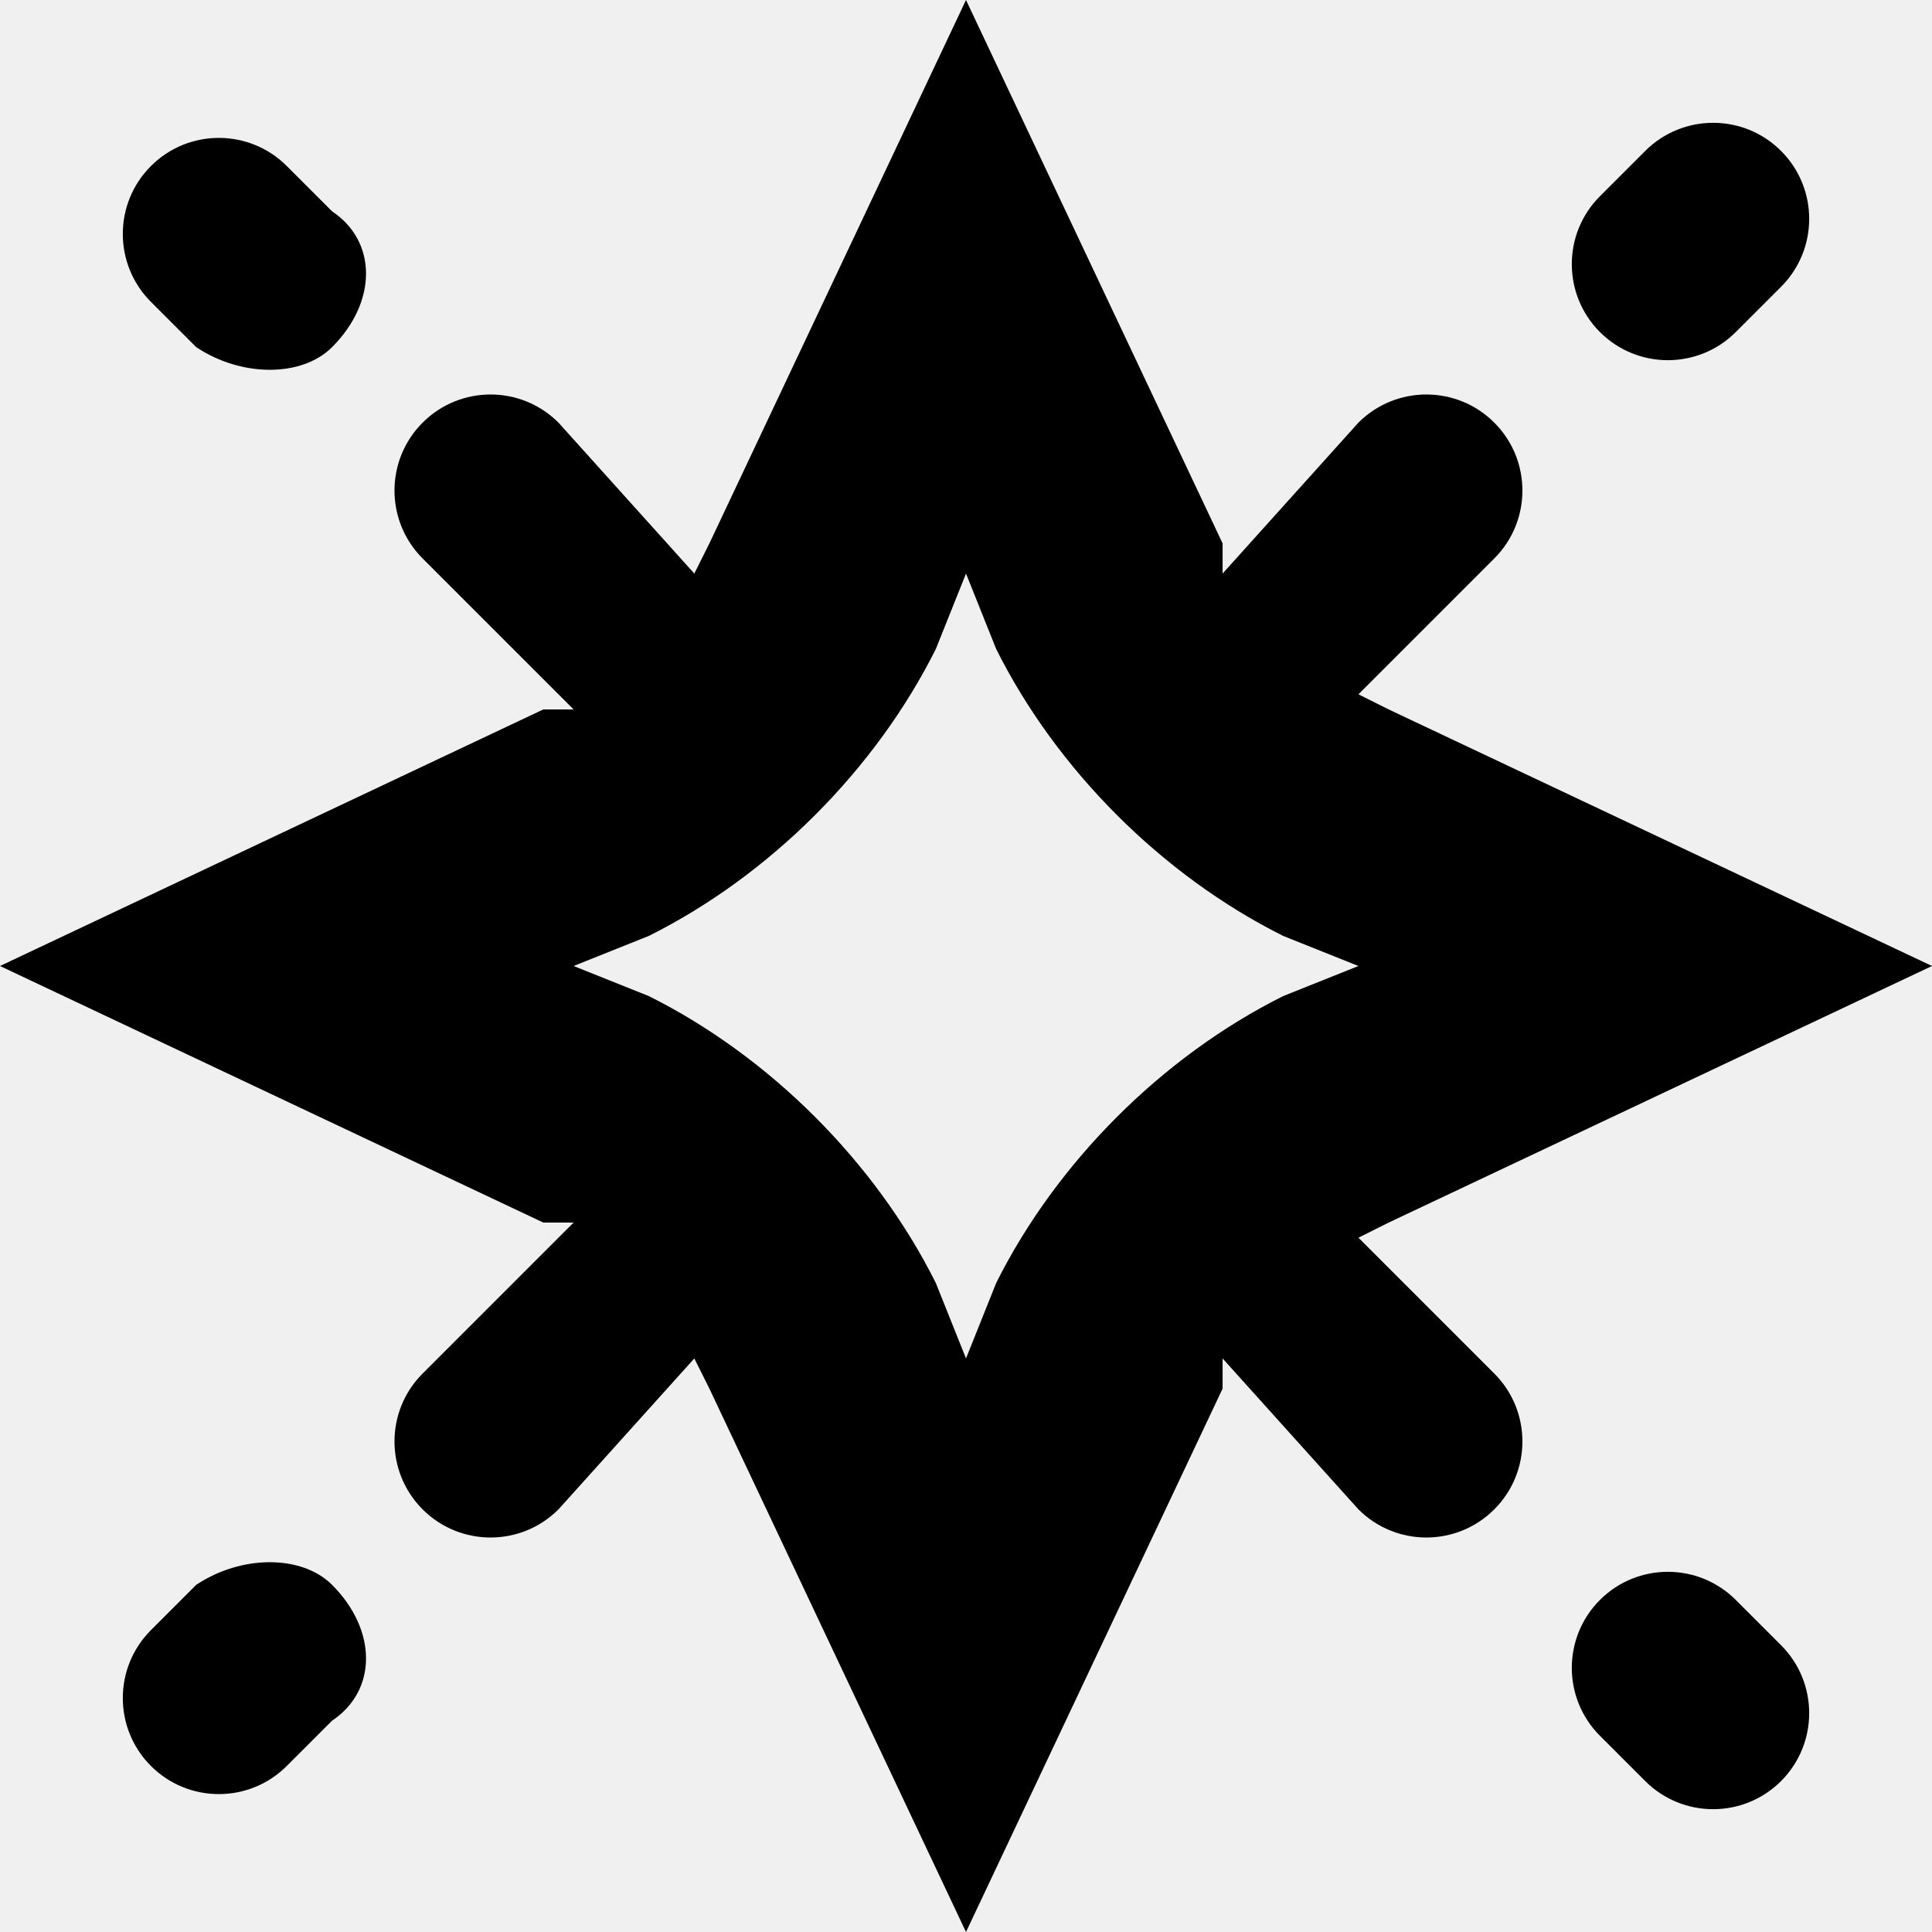
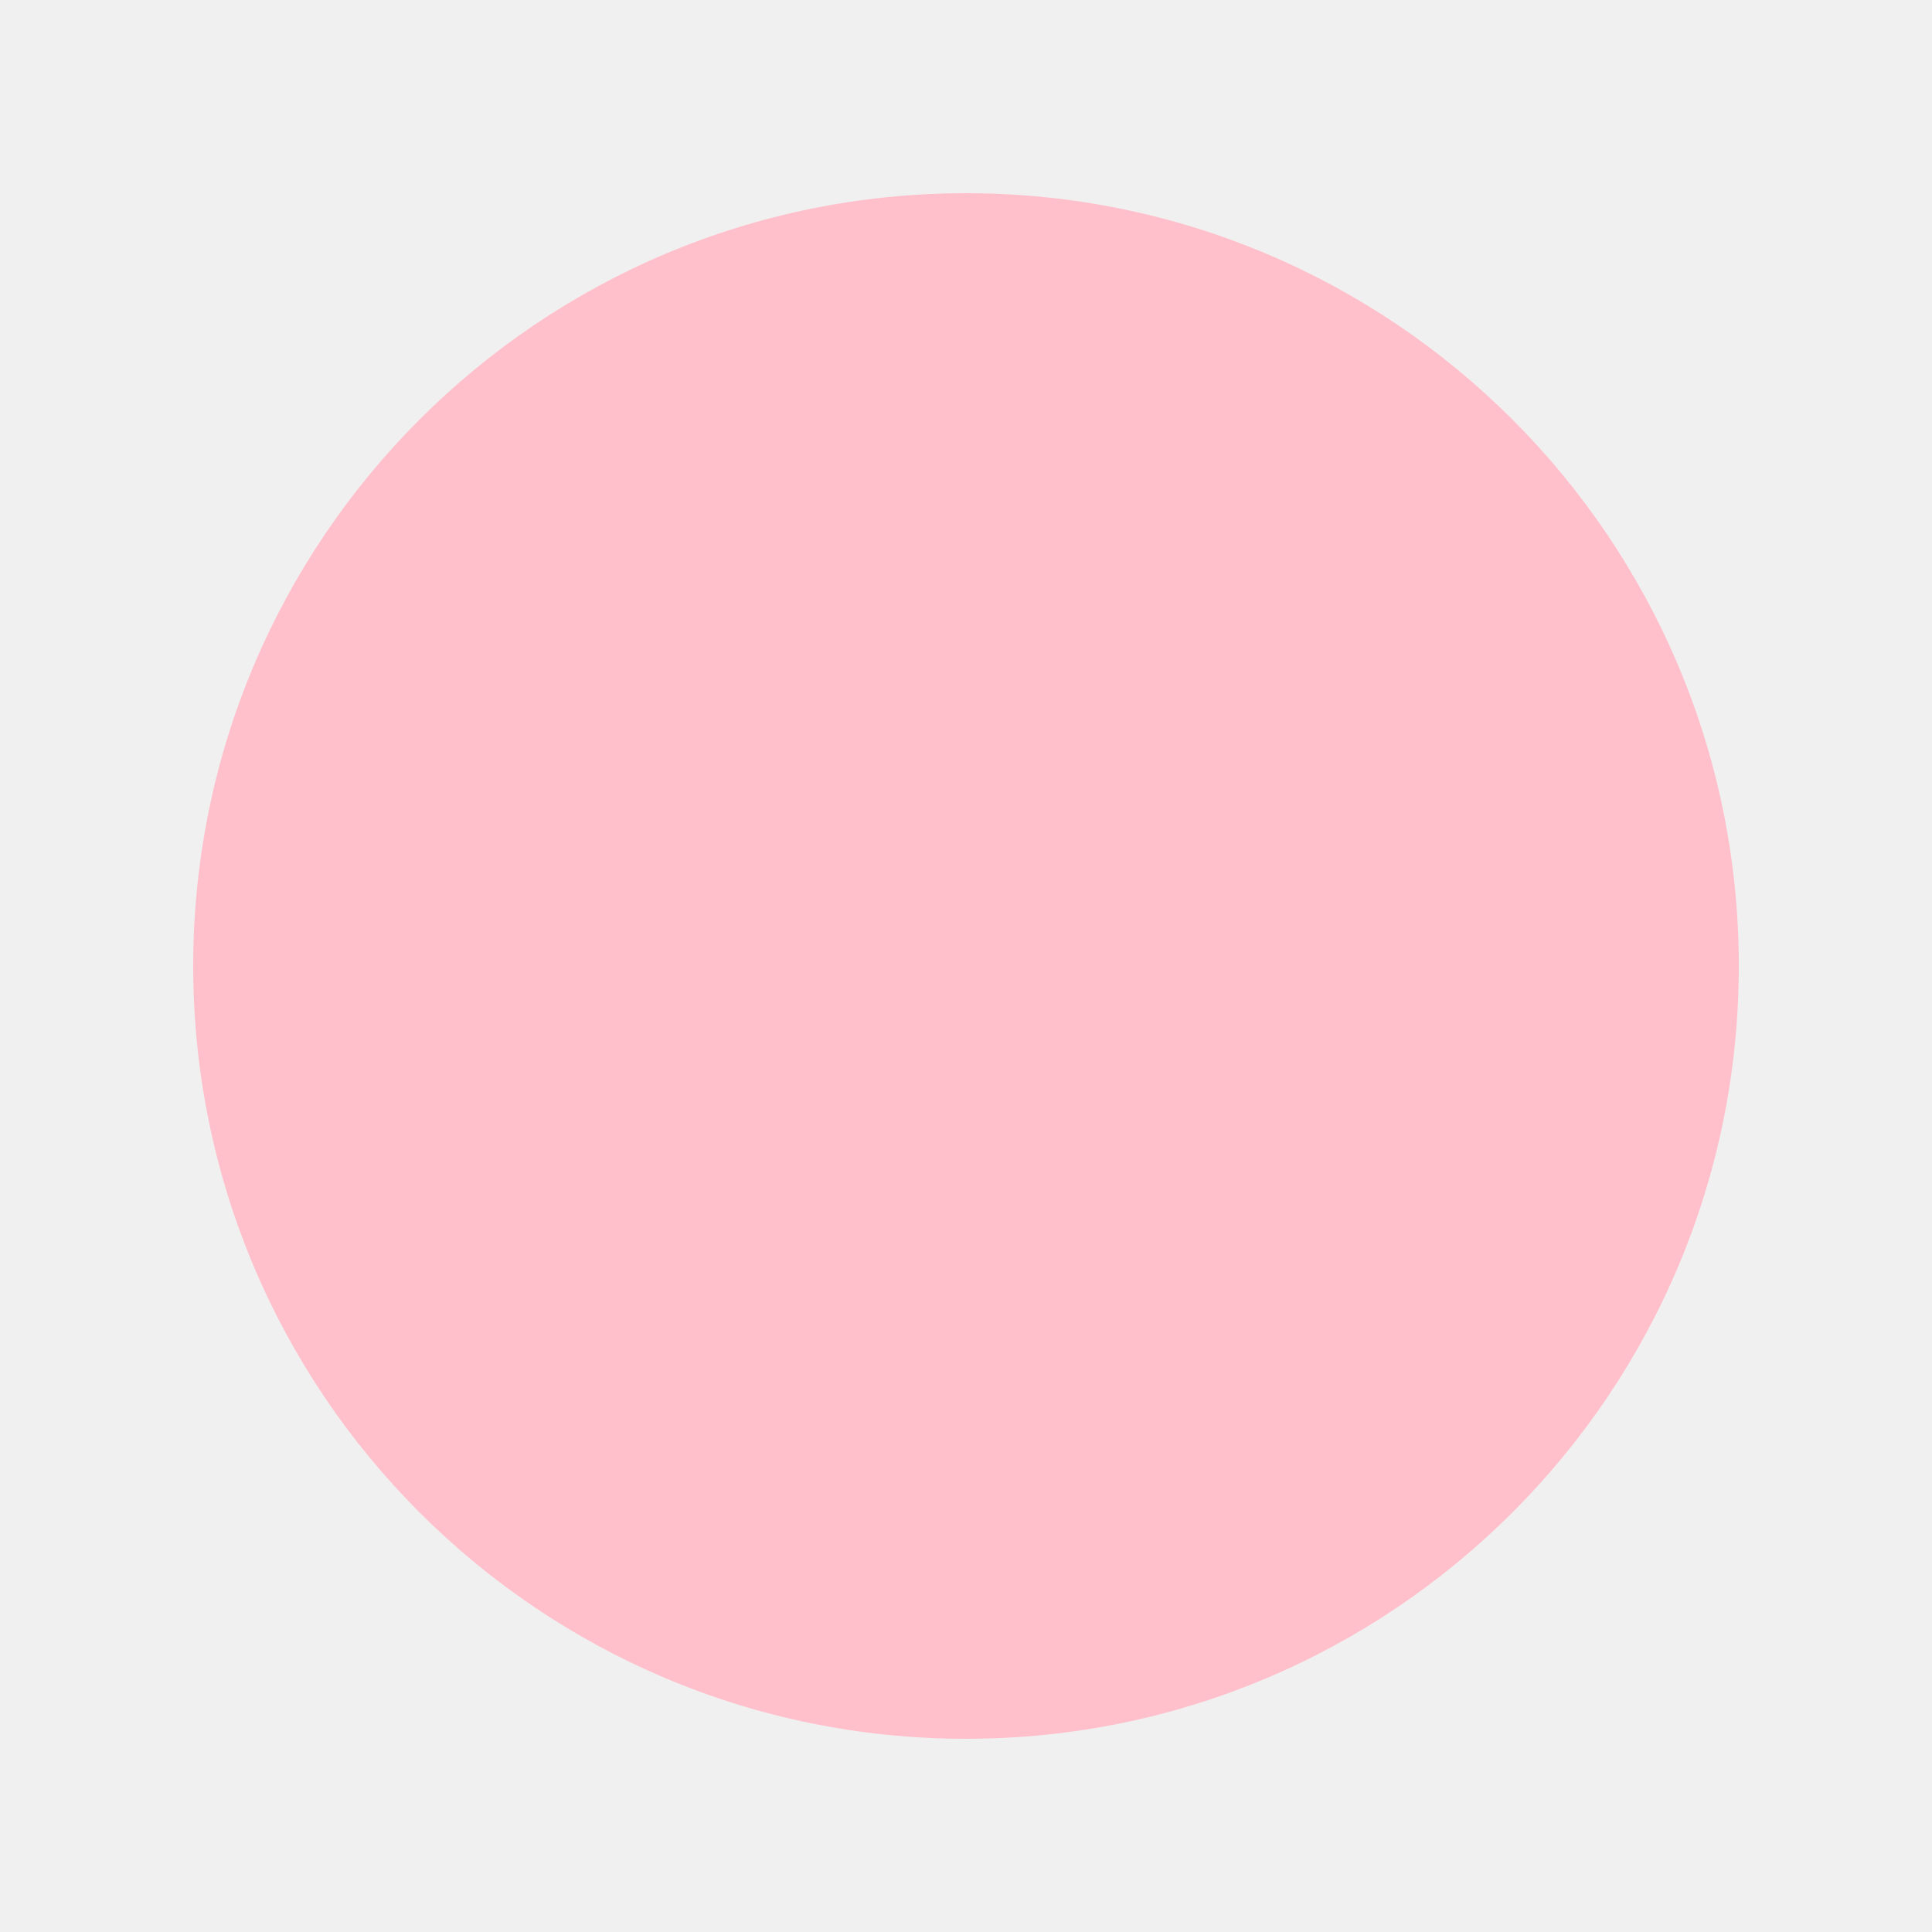
- <svg xmlns="http://www.w3.org/2000/svg" viewBox="0 0 128 128">
-   <path fill-rule="evenodd" d="M81 36 64 0 47 36l-1 2-9-10a6 6 0 0 0-9 9l10 10h-2L0 64l36 17h2L28 91a6 6 0 1 0 9 9l9-10 1 2 17 36 17-36v-2l9 10a6 6 0 1 0 9-9l-9-9 2-1 36-17-36-17-2-1 9-9a6 6 0 1 0-9-9l-9 10v-2Zm-17 2-2 5c-4 8-11 15-19 19l-5 2 5 2c8 4 15 11 19 19l2 5 2-5c4-8 11-15 19-19l5-2-5-2c-8-4-15-11-19-19l-2-5Z" clip-rule="evenodd" />
-   <path d="M118 19a6 6 0 0 0-9-9l-3 3a6 6 0 1 0 9 9l3-3Zm-96 4c-2 2-6 2-9 0l-3-3a6 6 0 1 1 9-9l3 3c3 2 3 6 0 9Zm0 82c-2-2-6-2-9 0l-3 3a6 6 0 1 0 9 9l3-3c3-2 3-6 0-9Zm96 4a6 6 0 0 1-9 9l-3-3a6 6 0 1 1 9-9l3 3Z" />
-   <style>path{fill:#000}@media (prefers-color-scheme:dark){path{fill:#fff}}</style>
+ <svg xmlns="http://www.w3.org/2000/svg" width="100" height="100" viewBox="0 0 100 100">
+   <circle cx="50" cy="50" r="40" fill="#FFC0CB" />
</svg>
